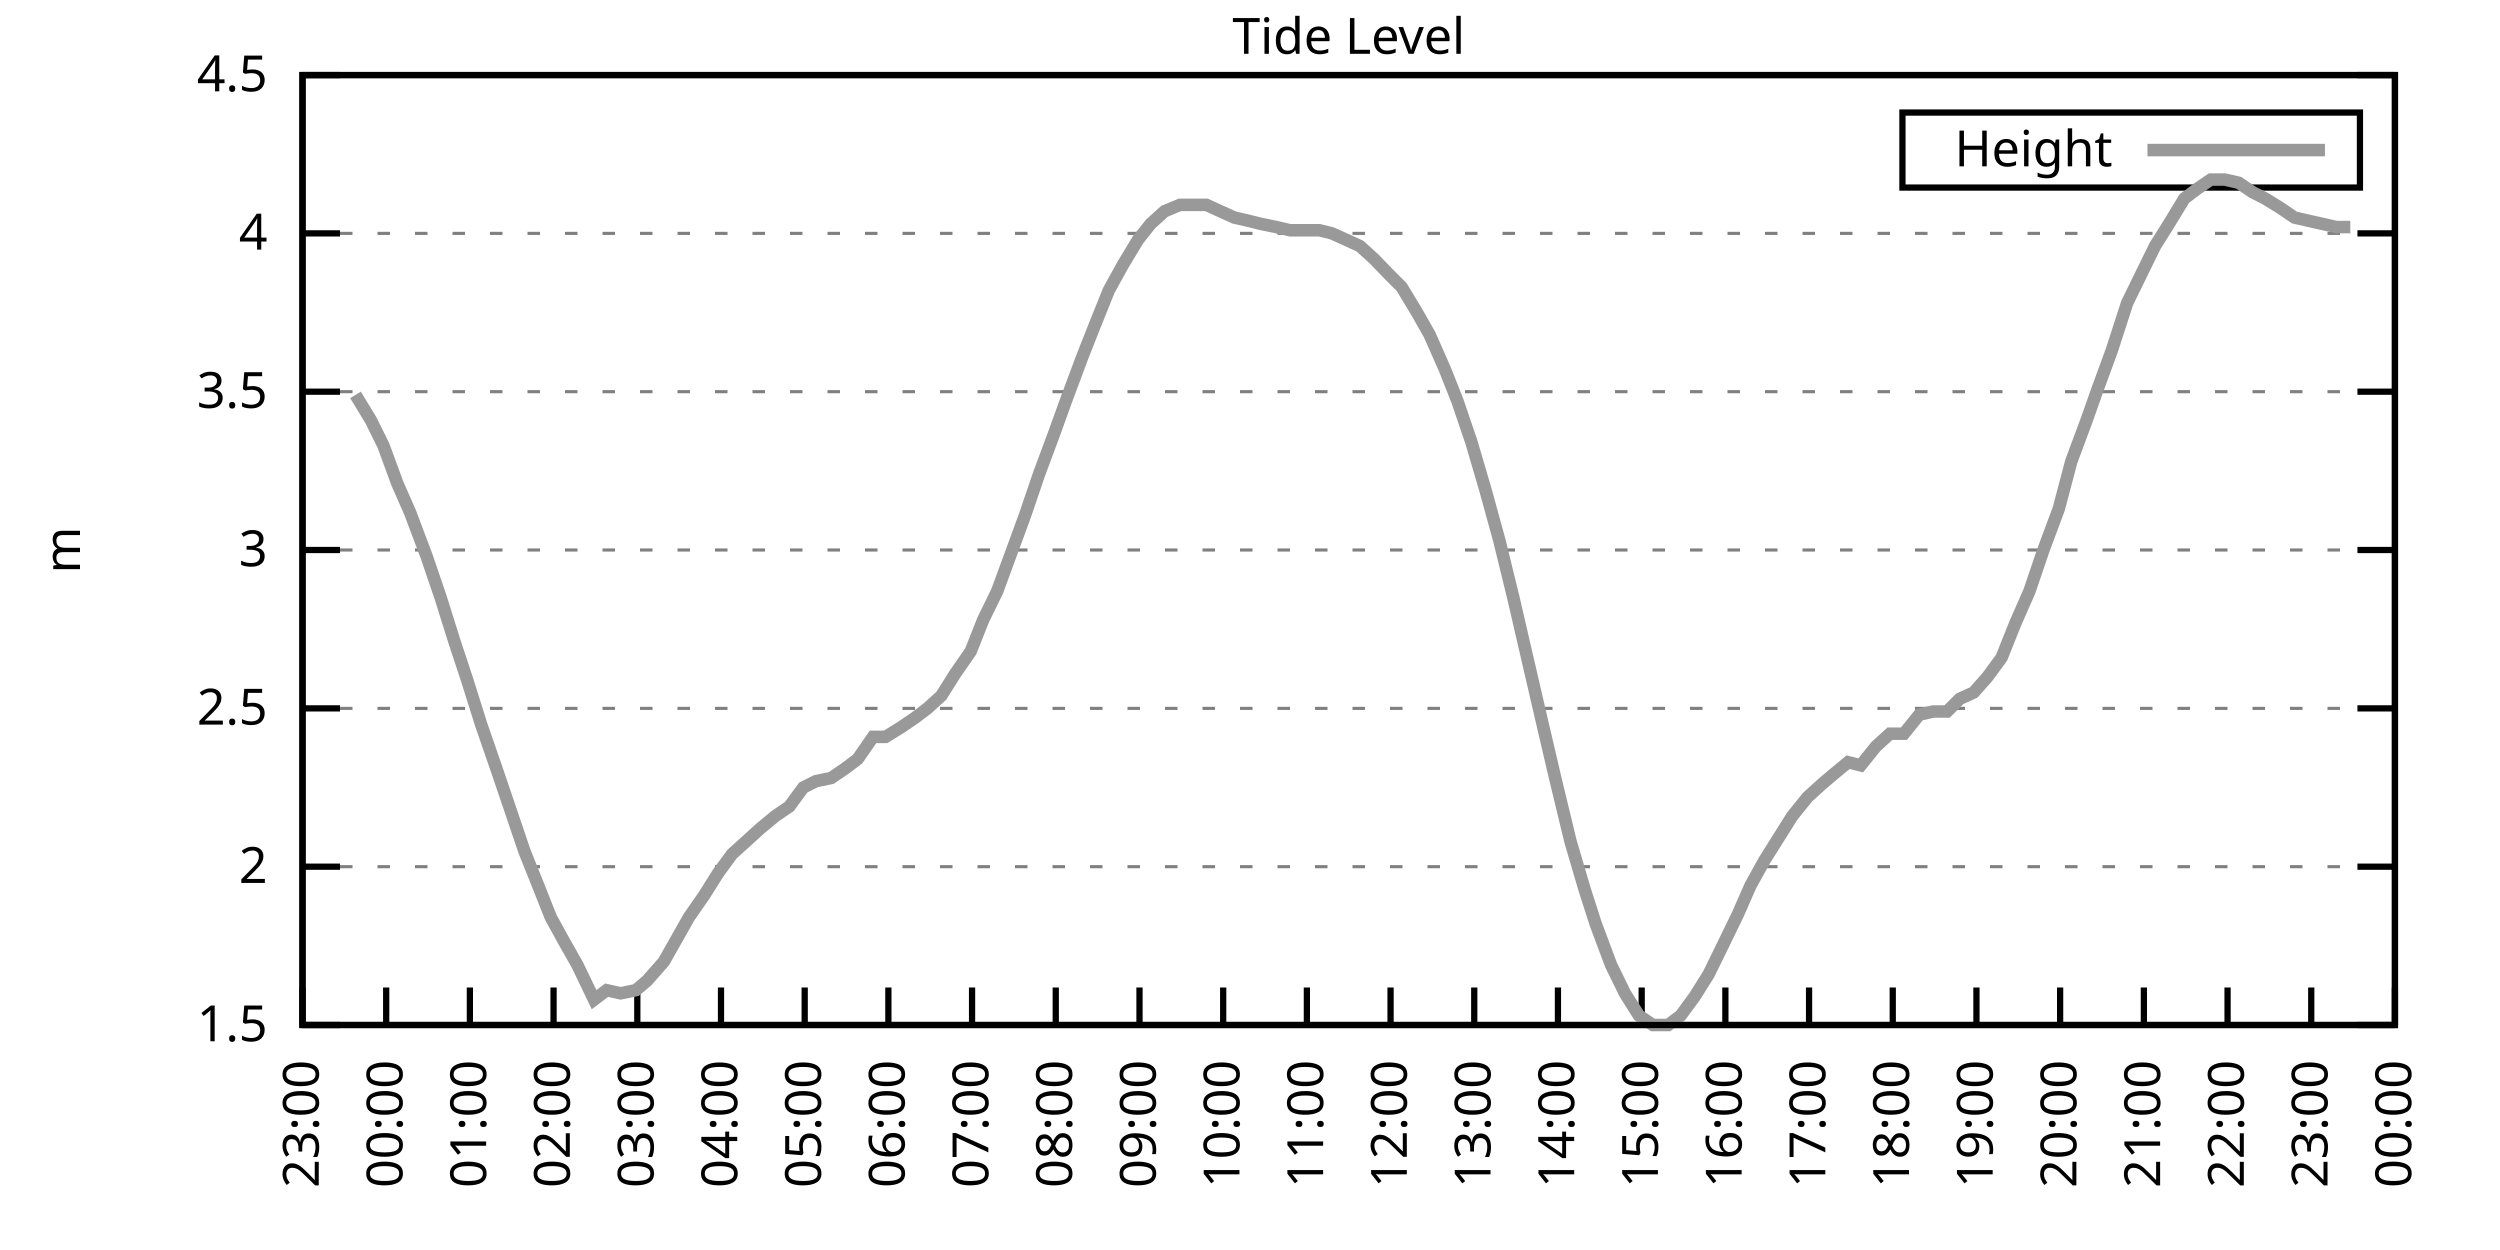
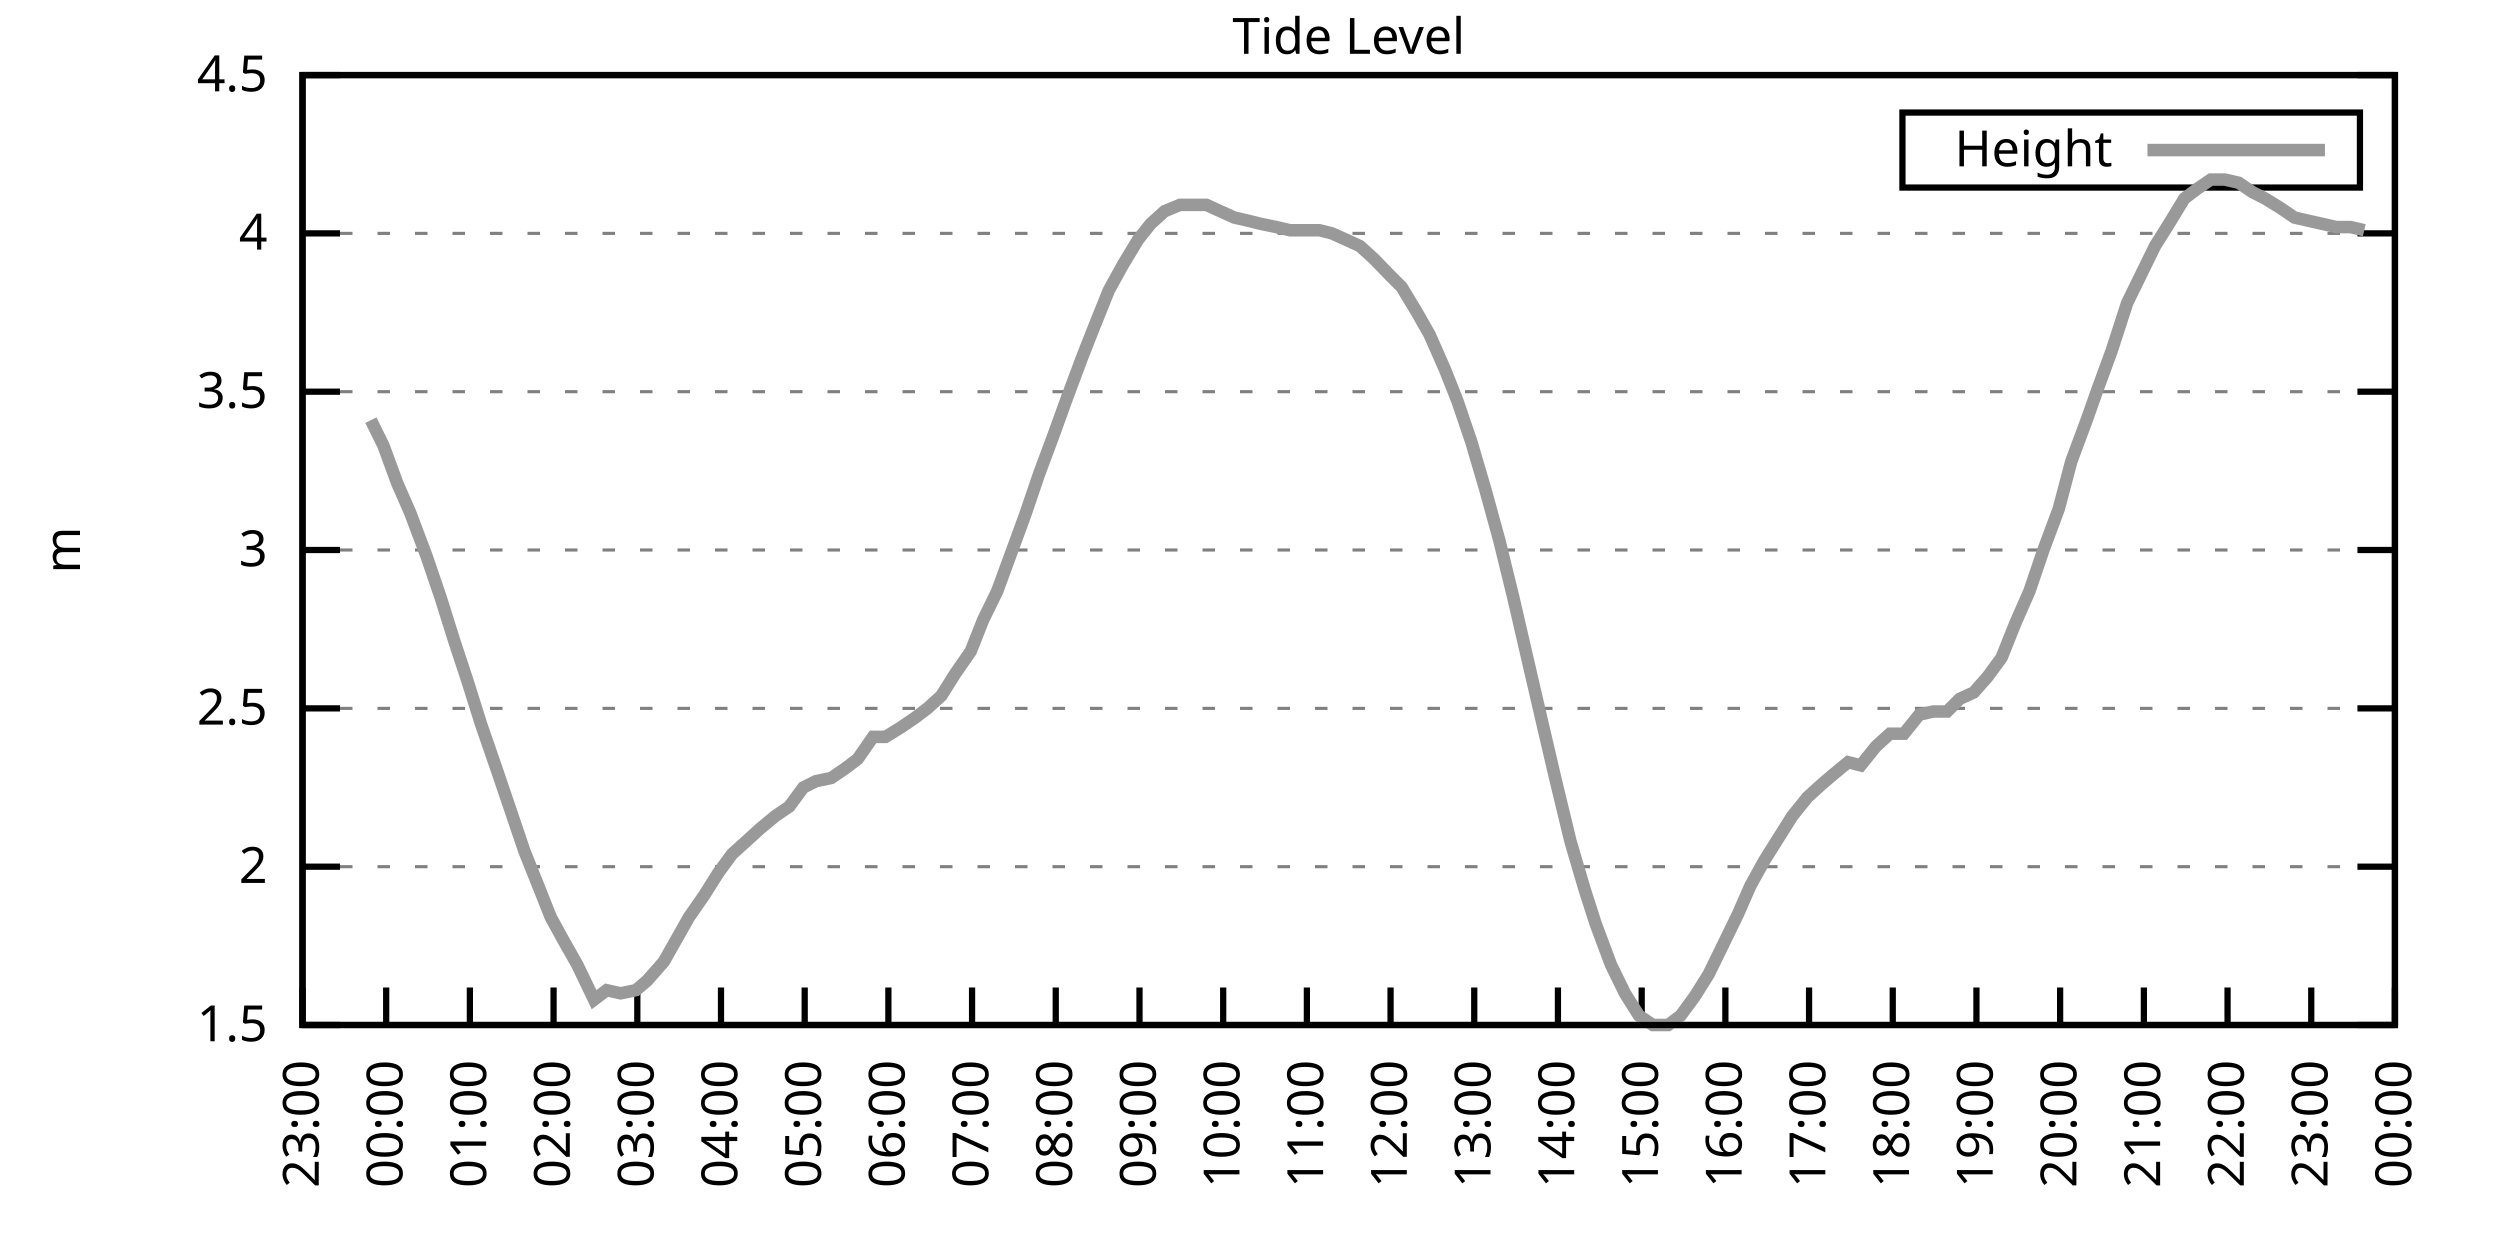
<svg xmlns="http://www.w3.org/2000/svg" xmlns:xlink="http://www.w3.org/1999/xlink" width="400" height="200" viewBox="0 0 400 200">
  <g id="gnuplot_canvas">
    <rect x="0" y="0" width="400" height="200" fill="none" />
    <defs>
      <circle id="gpDot" r="0.5" stroke-width="0.5" stroke="currentColor" />
      <path id="gpPt0" stroke-width="0.333" stroke="currentColor" d="M-1,0 h2 M0,-1 v2" />
      <path id="gpPt1" stroke-width="0.333" stroke="currentColor" d="M-1,-1 L1,1 M1,-1 L-1,1" />
      <path id="gpPt2" stroke-width="0.333" stroke="currentColor" d="M-1,0 L1,0 M0,-1 L0,1 M-1,-1 L1,1 M-1,1 L1,-1" />
      <rect id="gpPt3" stroke-width="0.333" stroke="currentColor" x="-1" y="-1" width="2" height="2" />
      <rect id="gpPt4" stroke-width="0.333" stroke="currentColor" fill="currentColor" x="-1" y="-1" width="2" height="2" />
      <circle id="gpPt5" stroke-width="0.333" stroke="currentColor" cx="0" cy="0" r="1" />
      <use xlink:href="#gpPt5" id="gpPt6" fill="currentColor" stroke="none" />
      <path id="gpPt7" stroke-width="0.333" stroke="currentColor" d="M0,-1.33 L-1.33,0.67 L1.33,0.67 z" />
      <use xlink:href="#gpPt7" id="gpPt8" fill="currentColor" stroke="none" />
      <use xlink:href="#gpPt7" id="gpPt9" stroke="currentColor" transform="rotate(180)" />
      <use xlink:href="#gpPt9" id="gpPt10" fill="currentColor" stroke="none" />
      <use xlink:href="#gpPt3" id="gpPt11" stroke="currentColor" transform="rotate(45)" />
      <use xlink:href="#gpPt11" id="gpPt12" fill="currentColor" stroke="none" />
      <path id="gpPt13" stroke-width="0.333" stroke="currentColor" d="M0,1.330 L1.265,0.411 L0.782,-1.067 L-0.782,-1.076 L-1.265,0.411 z" />
      <use xlink:href="#gpPt13" id="gpPt14" fill="currentColor" stroke="none" />
      <filter id="textbox" filterUnits="objectBoundingBox" x="0" y="0" height="1" width="1">
        <feFlood flood-color="white" flood-opacity="1" result="bgnd" />
        <feComposite in="SourceGraphic" in2="bgnd" operator="atop" />
      </filter>
      <filter id="greybox" filterUnits="objectBoundingBox" x="0" y="0" height="1" width="1">
        <feFlood flood-color="lightgrey" flood-opacity="1" result="grey" />
        <feComposite in="SourceGraphic" in2="grey" operator="atop" />
      </filter>
    </defs>
    <g fill="none" color="white" stroke="currentColor" stroke-width="1.00" stroke-linecap="butt" stroke-linejoin="miter">
</g>
    <g fill="none" color="black" stroke="currentColor" stroke-width="1.00" stroke-linecap="butt" stroke-linejoin="miter">
      <g stroke="none" shape-rendering="crispEdges">
        <polygon fill="rgb(255, 255, 255)" points="48.40,164.00 383.18,164.00 383.18,12.02 48.40,12.02 " />
      </g>
    </g>
    <g fill="none" color="black" stroke="currentColor" stroke-width="1.00" stroke-linecap="butt" stroke-linejoin="miter">
</g>
    <g fill="none" color="black" stroke="black" stroke-width="0.50" stroke-linecap="butt" stroke-linejoin="miter">
</g>
    <g fill="none" color="gray" stroke="currentColor" stroke-width="0.50" stroke-linecap="butt" stroke-linejoin="miter">
      <path stroke="gray" stroke-dasharray="2,4" class="gridline" d="M48.40,164.00 L383.19,164.00  " />
    </g>
    <g fill="none" color="gray" stroke="gray" stroke-width="1.00" stroke-linecap="butt" stroke-linejoin="miter">
</g>
    <g fill="none" color="black" stroke="currentColor" stroke-width="1.00" stroke-linecap="butt" stroke-linejoin="miter">
      <path stroke="black" d="M48.40,164.00 L54.40,164.00 M383.19,164.00 L377.19,164.00  " />
      <g transform="translate(42.80,166.60)" stroke="none" fill="black" font-family="Sans" font-size="8.00" text-anchor="end">
        <text>
          <tspan font-family="Sans"> 1.5</tspan>
        </text>
      </g>
    </g>
    <g fill="none" color="black" stroke="currentColor" stroke-width="1.00" stroke-linecap="butt" stroke-linejoin="miter">
</g>
    <g fill="none" color="black" stroke="black" stroke-width="0.50" stroke-linecap="butt" stroke-linejoin="miter">
</g>
    <g fill="none" color="gray" stroke="currentColor" stroke-width="0.50" stroke-linecap="butt" stroke-linejoin="miter">
      <path stroke="gray" stroke-dasharray="2,4" class="gridline" d="M48.40,138.67 L383.19,138.67  " />
    </g>
    <g fill="none" color="gray" stroke="gray" stroke-width="1.00" stroke-linecap="butt" stroke-linejoin="miter">
</g>
    <g fill="none" color="black" stroke="currentColor" stroke-width="1.00" stroke-linecap="butt" stroke-linejoin="miter">
      <path stroke="black" d="M48.40,138.67 L54.40,138.67 M383.19,138.67 L377.19,138.67  " />
      <g transform="translate(42.80,141.27)" stroke="none" fill="black" font-family="Sans" font-size="8.00" text-anchor="end">
        <text>
          <tspan font-family="Sans"> 2</tspan>
        </text>
      </g>
    </g>
    <g fill="none" color="black" stroke="currentColor" stroke-width="1.00" stroke-linecap="butt" stroke-linejoin="miter">
</g>
    <g fill="none" color="black" stroke="black" stroke-width="0.50" stroke-linecap="butt" stroke-linejoin="miter">
</g>
    <g fill="none" color="gray" stroke="currentColor" stroke-width="0.50" stroke-linecap="butt" stroke-linejoin="miter">
      <path stroke="gray" stroke-dasharray="2,4" class="gridline" d="M48.40,113.34 L383.19,113.34  " />
    </g>
    <g fill="none" color="gray" stroke="gray" stroke-width="1.00" stroke-linecap="butt" stroke-linejoin="miter">
</g>
    <g fill="none" color="black" stroke="currentColor" stroke-width="1.00" stroke-linecap="butt" stroke-linejoin="miter">
      <path stroke="black" d="M48.40,113.34 L54.40,113.34 M383.19,113.34 L377.19,113.34  " />
      <g transform="translate(42.80,115.94)" stroke="none" fill="black" font-family="Sans" font-size="8.00" text-anchor="end">
        <text>
          <tspan font-family="Sans"> 2.5</tspan>
        </text>
      </g>
    </g>
    <g fill="none" color="black" stroke="currentColor" stroke-width="1.00" stroke-linecap="butt" stroke-linejoin="miter">
</g>
    <g fill="none" color="black" stroke="black" stroke-width="0.50" stroke-linecap="butt" stroke-linejoin="miter">
</g>
    <g fill="none" color="gray" stroke="currentColor" stroke-width="0.50" stroke-linecap="butt" stroke-linejoin="miter">
      <path stroke="gray" stroke-dasharray="2,4" class="gridline" d="M48.40,88.00 L383.19,88.00  " />
    </g>
    <g fill="none" color="gray" stroke="gray" stroke-width="1.00" stroke-linecap="butt" stroke-linejoin="miter">
</g>
    <g fill="none" color="black" stroke="currentColor" stroke-width="1.00" stroke-linecap="butt" stroke-linejoin="miter">
      <path stroke="black" d="M48.40,88.00 L54.40,88.00 M383.19,88.00 L377.19,88.00  " />
      <g transform="translate(42.80,90.60)" stroke="none" fill="black" font-family="Sans" font-size="8.00" text-anchor="end">
        <text>
          <tspan font-family="Sans"> 3</tspan>
        </text>
      </g>
    </g>
    <g fill="none" color="black" stroke="currentColor" stroke-width="1.00" stroke-linecap="butt" stroke-linejoin="miter">
</g>
    <g fill="none" color="black" stroke="black" stroke-width="0.50" stroke-linecap="butt" stroke-linejoin="miter">
</g>
    <g fill="none" color="gray" stroke="currentColor" stroke-width="0.50" stroke-linecap="butt" stroke-linejoin="miter">
      <path stroke="gray" stroke-dasharray="2,4" class="gridline" d="M48.40,62.67 L383.19,62.67  " />
    </g>
    <g fill="none" color="gray" stroke="gray" stroke-width="1.00" stroke-linecap="butt" stroke-linejoin="miter">
</g>
    <g fill="none" color="black" stroke="currentColor" stroke-width="1.00" stroke-linecap="butt" stroke-linejoin="miter">
      <path stroke="black" d="M48.40,62.67 L54.40,62.67 M383.19,62.67 L377.19,62.67  " />
      <g transform="translate(42.80,65.27)" stroke="none" fill="black" font-family="Sans" font-size="8.00" text-anchor="end">
        <text>
          <tspan font-family="Sans"> 3.5</tspan>
        </text>
      </g>
    </g>
    <g fill="none" color="black" stroke="currentColor" stroke-width="1.00" stroke-linecap="butt" stroke-linejoin="miter">
</g>
    <g fill="none" color="black" stroke="black" stroke-width="0.50" stroke-linecap="butt" stroke-linejoin="miter">
</g>
    <g fill="none" color="gray" stroke="currentColor" stroke-width="0.50" stroke-linecap="butt" stroke-linejoin="miter">
      <path stroke="gray" stroke-dasharray="2,4" class="gridline" d="M48.40,37.34 L383.19,37.34  " />
    </g>
    <g fill="none" color="gray" stroke="gray" stroke-width="1.00" stroke-linecap="butt" stroke-linejoin="miter">
</g>
    <g fill="none" color="black" stroke="currentColor" stroke-width="1.00" stroke-linecap="butt" stroke-linejoin="miter">
      <path stroke="black" d="M48.40,37.34 L54.40,37.34 M383.19,37.34 L377.19,37.34  " />
      <g transform="translate(42.80,39.94)" stroke="none" fill="black" font-family="Sans" font-size="8.00" text-anchor="end">
        <text>
          <tspan font-family="Sans"> 4</tspan>
        </text>
      </g>
    </g>
    <g fill="none" color="black" stroke="currentColor" stroke-width="1.00" stroke-linecap="butt" stroke-linejoin="miter">
</g>
    <g fill="none" color="black" stroke="black" stroke-width="0.50" stroke-linecap="butt" stroke-linejoin="miter">
</g>
    <g fill="none" color="gray" stroke="currentColor" stroke-width="0.50" stroke-linecap="butt" stroke-linejoin="miter">
      <path stroke="gray" stroke-dasharray="2,4" class="gridline" d="M48.40,12.01 L383.19,12.01  " />
    </g>
    <g fill="none" color="gray" stroke="gray" stroke-width="1.00" stroke-linecap="butt" stroke-linejoin="miter">
</g>
    <g fill="none" color="black" stroke="currentColor" stroke-width="1.00" stroke-linecap="butt" stroke-linejoin="miter">
      <path stroke="black" d="M48.40,12.01 L54.40,12.01 M383.19,12.01 L377.19,12.01  " />
      <g transform="translate(42.80,14.61)" stroke="none" fill="black" font-family="Sans" font-size="8.00" text-anchor="end">
        <text>
          <tspan font-family="Sans"> 4.5</tspan>
        </text>
      </g>
    </g>
    <g fill="none" color="black" stroke="currentColor" stroke-width="1.00" stroke-linecap="butt" stroke-linejoin="miter">
      <path stroke="black" d="M48.40,164.00 L48.40,158.00  " />
      <g transform="translate(51.00,169.60) rotate(270.00)" stroke="none" fill="black" font-family="Sans" font-size="8.00" text-anchor="end">
        <text>
          <tspan font-family="Sans">23:00</tspan>
        </text>
      </g>
    </g>
    <g fill="none" color="black" stroke="currentColor" stroke-width="1.00" stroke-linecap="butt" stroke-linejoin="miter">
      <path stroke="black" d="M61.79,164.00 L61.79,158.00  " />
      <g transform="translate(64.39,169.60) rotate(270.00)" stroke="none" fill="black" font-family="Sans" font-size="8.00" text-anchor="end">
        <text>
          <tspan font-family="Sans">00:00</tspan>
        </text>
      </g>
    </g>
    <g fill="none" color="black" stroke="currentColor" stroke-width="1.00" stroke-linecap="butt" stroke-linejoin="miter">
      <path stroke="black" d="M75.18,164.00 L75.18,158.00  " />
      <g transform="translate(77.78,169.60) rotate(270.00)" stroke="none" fill="black" font-family="Sans" font-size="8.00" text-anchor="end">
        <text>
          <tspan font-family="Sans">01:00</tspan>
        </text>
      </g>
    </g>
    <g fill="none" color="black" stroke="currentColor" stroke-width="1.00" stroke-linecap="butt" stroke-linejoin="miter">
      <path stroke="black" d="M88.57,164.00 L88.57,158.00  " />
      <g transform="translate(91.17,169.60) rotate(270.00)" stroke="none" fill="black" font-family="Sans" font-size="8.00" text-anchor="end">
        <text>
          <tspan font-family="Sans">02:00</tspan>
        </text>
      </g>
    </g>
    <g fill="none" color="black" stroke="currentColor" stroke-width="1.00" stroke-linecap="butt" stroke-linejoin="miter">
      <path stroke="black" d="M101.97,164.00 L101.97,158.00  " />
      <g transform="translate(104.57,169.60) rotate(270.00)" stroke="none" fill="black" font-family="Sans" font-size="8.00" text-anchor="end">
        <text>
          <tspan font-family="Sans">03:00</tspan>
        </text>
      </g>
    </g>
    <g fill="none" color="black" stroke="currentColor" stroke-width="1.00" stroke-linecap="butt" stroke-linejoin="miter">
      <path stroke="black" d="M115.36,164.00 L115.36,158.00  " />
      <g transform="translate(117.96,169.60) rotate(270.00)" stroke="none" fill="black" font-family="Sans" font-size="8.00" text-anchor="end">
        <text>
          <tspan font-family="Sans">04:00</tspan>
        </text>
      </g>
    </g>
    <g fill="none" color="black" stroke="currentColor" stroke-width="1.00" stroke-linecap="butt" stroke-linejoin="miter">
      <path stroke="black" d="M128.75,164.00 L128.75,158.00  " />
      <g transform="translate(131.35,169.60) rotate(270.00)" stroke="none" fill="black" font-family="Sans" font-size="8.00" text-anchor="end">
        <text>
          <tspan font-family="Sans">05:00</tspan>
        </text>
      </g>
    </g>
    <g fill="none" color="black" stroke="currentColor" stroke-width="1.00" stroke-linecap="butt" stroke-linejoin="miter">
      <path stroke="black" d="M142.14,164.00 L142.14,158.00  " />
      <g transform="translate(144.74,169.60) rotate(270.00)" stroke="none" fill="black" font-family="Sans" font-size="8.00" text-anchor="end">
        <text>
          <tspan font-family="Sans">06:00</tspan>
        </text>
      </g>
    </g>
    <g fill="none" color="black" stroke="currentColor" stroke-width="1.00" stroke-linecap="butt" stroke-linejoin="miter">
      <path stroke="black" d="M155.53,164.00 L155.53,158.00  " />
      <g transform="translate(158.13,169.60) rotate(270.00)" stroke="none" fill="black" font-family="Sans" font-size="8.00" text-anchor="end">
        <text>
          <tspan font-family="Sans">07:00</tspan>
        </text>
      </g>
    </g>
    <g fill="none" color="black" stroke="currentColor" stroke-width="1.00" stroke-linecap="butt" stroke-linejoin="miter">
      <path stroke="black" d="M168.92,164.00 L168.92,158.00  " />
      <g transform="translate(171.52,169.60) rotate(270.00)" stroke="none" fill="black" font-family="Sans" font-size="8.00" text-anchor="end">
        <text>
          <tspan font-family="Sans">08:00</tspan>
        </text>
      </g>
    </g>
    <g fill="none" color="black" stroke="currentColor" stroke-width="1.00" stroke-linecap="butt" stroke-linejoin="miter">
      <path stroke="black" d="M182.32,164.00 L182.32,158.00  " />
      <g transform="translate(184.92,169.60) rotate(270.00)" stroke="none" fill="black" font-family="Sans" font-size="8.00" text-anchor="end">
        <text>
          <tspan font-family="Sans">09:00</tspan>
        </text>
      </g>
    </g>
    <g fill="none" color="black" stroke="currentColor" stroke-width="1.00" stroke-linecap="butt" stroke-linejoin="miter">
      <path stroke="black" d="M195.71,164.00 L195.71,158.00  " />
      <g transform="translate(198.31,169.60) rotate(270.00)" stroke="none" fill="black" font-family="Sans" font-size="8.00" text-anchor="end">
        <text>
          <tspan font-family="Sans">10:00</tspan>
        </text>
      </g>
    </g>
    <g fill="none" color="black" stroke="currentColor" stroke-width="1.00" stroke-linecap="butt" stroke-linejoin="miter">
      <path stroke="black" d="M209.10,164.00 L209.10,158.00  " />
      <g transform="translate(211.70,169.60) rotate(270.00)" stroke="none" fill="black" font-family="Sans" font-size="8.00" text-anchor="end">
        <text>
          <tspan font-family="Sans">11:00</tspan>
        </text>
      </g>
    </g>
    <g fill="none" color="black" stroke="currentColor" stroke-width="1.00" stroke-linecap="butt" stroke-linejoin="miter">
      <path stroke="black" d="M222.49,164.00 L222.49,158.00  " />
      <g transform="translate(225.09,169.60) rotate(270.00)" stroke="none" fill="black" font-family="Sans" font-size="8.00" text-anchor="end">
        <text>
          <tspan font-family="Sans">12:00</tspan>
        </text>
      </g>
    </g>
    <g fill="none" color="black" stroke="currentColor" stroke-width="1.00" stroke-linecap="butt" stroke-linejoin="miter">
      <path stroke="black" d="M235.88,164.00 L235.88,158.00  " />
      <g transform="translate(238.48,169.60) rotate(270.00)" stroke="none" fill="black" font-family="Sans" font-size="8.00" text-anchor="end">
        <text>
          <tspan font-family="Sans">13:00</tspan>
        </text>
      </g>
    </g>
    <g fill="none" color="black" stroke="currentColor" stroke-width="1.00" stroke-linecap="butt" stroke-linejoin="miter">
      <path stroke="black" d="M249.27,164.00 L249.27,158.00  " />
      <g transform="translate(251.87,169.60) rotate(270.00)" stroke="none" fill="black" font-family="Sans" font-size="8.00" text-anchor="end">
        <text>
          <tspan font-family="Sans">14:00</tspan>
        </text>
      </g>
    </g>
    <g fill="none" color="black" stroke="currentColor" stroke-width="1.00" stroke-linecap="butt" stroke-linejoin="miter">
      <path stroke="black" d="M262.67,164.00 L262.67,158.00  " />
      <g transform="translate(265.27,169.60) rotate(270.00)" stroke="none" fill="black" font-family="Sans" font-size="8.00" text-anchor="end">
        <text>
          <tspan font-family="Sans">15:00</tspan>
        </text>
      </g>
    </g>
    <g fill="none" color="black" stroke="currentColor" stroke-width="1.00" stroke-linecap="butt" stroke-linejoin="miter">
      <path stroke="black" d="M276.06,164.00 L276.06,158.00  " />
      <g transform="translate(278.66,169.60) rotate(270.00)" stroke="none" fill="black" font-family="Sans" font-size="8.00" text-anchor="end">
        <text>
          <tspan font-family="Sans">16:00</tspan>
        </text>
      </g>
    </g>
    <g fill="none" color="black" stroke="currentColor" stroke-width="1.00" stroke-linecap="butt" stroke-linejoin="miter">
      <path stroke="black" d="M289.45,164.00 L289.45,158.00  " />
      <g transform="translate(292.05,169.60) rotate(270.00)" stroke="none" fill="black" font-family="Sans" font-size="8.00" text-anchor="end">
        <text>
          <tspan font-family="Sans">17:00</tspan>
        </text>
      </g>
    </g>
    <g fill="none" color="black" stroke="currentColor" stroke-width="1.00" stroke-linecap="butt" stroke-linejoin="miter">
      <path stroke="black" d="M302.84,164.00 L302.84,158.00  " />
      <g transform="translate(305.44,169.60) rotate(270.00)" stroke="none" fill="black" font-family="Sans" font-size="8.00" text-anchor="end">
        <text>
          <tspan font-family="Sans">18:00</tspan>
        </text>
      </g>
    </g>
    <g fill="none" color="black" stroke="currentColor" stroke-width="1.00" stroke-linecap="butt" stroke-linejoin="miter">
      <path stroke="black" d="M316.23,164.00 L316.23,158.00  " />
      <g transform="translate(318.83,169.60) rotate(270.00)" stroke="none" fill="black" font-family="Sans" font-size="8.00" text-anchor="end">
        <text>
          <tspan font-family="Sans">19:00</tspan>
        </text>
      </g>
    </g>
    <g fill="none" color="black" stroke="currentColor" stroke-width="1.00" stroke-linecap="butt" stroke-linejoin="miter">
      <path stroke="black" d="M329.62,164.00 L329.62,158.00  " />
      <g transform="translate(332.22,169.60) rotate(270.00)" stroke="none" fill="black" font-family="Sans" font-size="8.00" text-anchor="end">
        <text>
          <tspan font-family="Sans">20:00</tspan>
        </text>
      </g>
    </g>
    <g fill="none" color="black" stroke="currentColor" stroke-width="1.00" stroke-linecap="butt" stroke-linejoin="miter">
      <path stroke="black" d="M343.02,164.00 L343.02,158.00  " />
      <g transform="translate(345.62,169.60) rotate(270.00)" stroke="none" fill="black" font-family="Sans" font-size="8.00" text-anchor="end">
        <text>
          <tspan font-family="Sans">21:00</tspan>
        </text>
      </g>
    </g>
    <g fill="none" color="black" stroke="currentColor" stroke-width="1.00" stroke-linecap="butt" stroke-linejoin="miter">
      <path stroke="black" d="M356.41,164.00 L356.41,158.00  " />
      <g transform="translate(359.01,169.60) rotate(270.00)" stroke="none" fill="black" font-family="Sans" font-size="8.00" text-anchor="end">
        <text>
          <tspan font-family="Sans">22:00</tspan>
        </text>
      </g>
    </g>
    <g fill="none" color="black" stroke="currentColor" stroke-width="1.00" stroke-linecap="butt" stroke-linejoin="miter">
      <path stroke="black" d="M369.80,164.00 L369.80,158.00  " />
      <g transform="translate(372.40,169.60) rotate(270.00)" stroke="none" fill="black" font-family="Sans" font-size="8.00" text-anchor="end">
        <text>
          <tspan font-family="Sans">23:00</tspan>
        </text>
      </g>
    </g>
    <g fill="none" color="black" stroke="currentColor" stroke-width="1.00" stroke-linecap="butt" stroke-linejoin="miter">
      <path stroke="black" d="M383.19,164.00 L383.19,158.00  " />
      <g transform="translate(385.79,169.60) rotate(270.00)" stroke="none" fill="black" font-family="Sans" font-size="8.00" text-anchor="end">
        <text>
          <tspan font-family="Sans">00:00</tspan>
        </text>
      </g>
    </g>
    <g fill="none" color="black" stroke="currentColor" stroke-width="1.00" stroke-linecap="butt" stroke-linejoin="miter">
</g>
    <g fill="none" color="black" stroke="currentColor" stroke-width="1.00" stroke-linecap="butt" stroke-linejoin="miter">
      <path stroke="black" d="M48.40,12.01 L48.40,164.00 L383.19,164.00 L383.19,12.01 L48.40,12.01 Z  " />
    </g>
    <g fill="none" color="black" stroke="currentColor" stroke-width="1.00" stroke-linecap="butt" stroke-linejoin="miter">
</g>
    <g fill="none" color="black" stroke="currentColor" stroke-width="1.00" stroke-linecap="butt" stroke-linejoin="miter">
      <path stroke="black" d="M304.39,30.01 L304.39,18.01 L377.59,18.01 L377.59,30.01 L304.39,30.01 Z  " />
    </g>
    <g id="Tide_level_plot_1">
      <g fill="none" color="white" stroke="black" stroke-width="2.00" stroke-linecap="butt" stroke-linejoin="miter">
</g>
      <g fill="none" color="black" stroke="currentColor" stroke-width="2.00" stroke-linecap="butt" stroke-linejoin="miter">
        <g transform="translate(337.99,26.61)" stroke="none" fill="black" font-family="Sans" font-size="8.00" text-anchor="end">
          <text>
            <tspan font-family="Sans">Height</tspan>
          </text>
        </g>
      </g>
      <g fill="none" color="black" stroke="currentColor" stroke-width="2.00" stroke-linecap="butt" stroke-linejoin="miter">
-         <path stroke="rgb(153, 153, 153)" d="M343.59,24.01 L371.99,24.01 M56.88,63.18 L59.34,67.23 L61.35,71.29 L63.58,77.37 L65.59,81.93 L68.26,89.02   L70.50,95.60 L72.73,102.70 L74.74,108.78 L76.97,115.87 L79.42,122.96 L81.66,129.55 L83.89,136.14 L86.12,141.71   L88.13,146.77 L90.36,150.83 L92.37,154.37 L95.05,159.95 L97.06,158.43 L99.29,158.93 L101.74,158.43 L103.53,156.91   L106.21,153.87 L108.22,150.32 L110.22,146.77 L112.68,143.23 L114.91,139.68 L117.14,136.64 L119.38,134.62 L121.61,132.59   L124.06,130.56 L126.29,129.04 L128.53,126.00 L130.54,124.99 L132.99,124.48 L135.22,122.96 L137.23,121.44 L139.69,117.90   L141.69,117.90 L144.15,116.38 L146.38,114.86 L148.39,113.34 L150.62,111.31 L152.85,107.76 L155.31,104.22 L157.32,99.15   L159.55,94.59 L161.78,88.51 L164.01,82.43 L166.25,75.85 L168.70,69.26 L170.71,63.69 L173.17,57.10 L175.17,52.03   L177.41,46.46 L179.64,42.41 L182.09,38.35 L184.10,35.82 L186.33,33.80 L188.79,32.78 L190.80,32.78 L193.03,32.78   L195.26,33.80 L197.49,34.81 L199.73,35.32 L201.73,35.82 L204.19,36.33 L206.42,36.84 L208.88,36.84 L211.11,36.84   L213.12,37.34 L215.35,38.35 L217.58,39.37 L219.81,41.39 L222.27,43.93 L224.28,45.95 L226.73,50.01 L228.74,53.55   L231.20,59.13 L233.20,64.19 L235.44,70.78 L237.67,78.38 L239.90,86.49 L242.13,95.60 L244.59,106.24 L246.82,115.87   L248.83,124.48 L251.28,134.62 L253.51,142.21 L255.30,147.79 L257.76,154.37 L259.99,158.93 L262.22,162.48 L264.45,164.00   L266.91,164.00 L268.92,162.48 L271.15,159.44 L273.38,155.89 L275.61,151.33 L278.07,146.27 L280.07,141.71 L282.31,137.66   L284.54,134.11 L286.77,130.56 L289.23,127.52 L291.46,125.50 L293.24,123.98 L295.70,121.95 L297.71,122.46 L300.16,119.42   L302.39,117.39 L304.63,117.39 L307.08,114.35 L309.31,113.84 L311.54,113.84 L313.55,111.82 L315.79,110.80 L318.02,108.27   L320.25,105.23 L322.48,99.66 L324.71,94.59 L326.95,88.00 L329.40,81.42 L331.41,73.82 L333.86,67.23 L335.65,62.17   L337.88,56.09 L340.34,48.49 L342.57,43.93 L344.80,39.37 L347.03,35.82 L349.49,31.77 L351.50,30.25 L353.73,28.73   L355.96,28.73 L358.19,29.24 L360.42,30.76 L362.43,31.77 L364.89,33.29 L367.12,34.81 L369.35,35.32 L371.58,35.82   L373.82,36.33 L376.05,36.33  " />
+         <path stroke="rgb(153, 153, 153)" d="M343.59,24.01 L371.99,24.01 M59.34,67.23 L61.35,71.29 L63.58,77.37 L65.59,81.93 L68.26,89.02 L70.50,95.60   L72.73,102.70 L74.74,108.78 L76.97,115.87 L79.42,122.96 L81.66,129.55 L83.89,136.14 L86.12,141.71 L88.13,146.77   L90.36,150.83 L92.37,154.37 L95.05,159.95 L97.06,158.43 L99.29,158.93 L101.74,158.43 L103.53,156.91 L106.21,153.87   L108.22,150.32 L110.22,146.77 L112.68,143.23 L114.91,139.68 L117.14,136.64 L119.38,134.62 L121.61,132.59 L124.06,130.56   L126.29,129.04 L128.53,126.00 L130.54,124.99 L132.99,124.48 L135.22,122.96 L137.23,121.44 L139.69,117.90 L141.69,117.90   L144.15,116.38 L146.38,114.86 L148.39,113.34 L150.62,111.31 L152.85,107.76 L155.31,104.22 L157.32,99.15 L159.55,94.59   L161.78,88.51 L164.01,82.43 L166.25,75.85 L168.70,69.26 L170.71,63.69 L173.17,57.10 L175.17,52.03 L177.41,46.46   L179.64,42.41 L182.09,38.35 L184.10,35.82 L186.33,33.80 L188.79,32.78 L190.80,32.78 L193.03,32.78 L195.26,33.80   L197.49,34.81 L199.73,35.32 L201.73,35.82 L204.19,36.33 L206.42,36.84 L208.88,36.84 L211.11,36.84 L213.12,37.34   L215.35,38.35 L217.58,39.37 L219.81,41.39 L222.27,43.93 L224.28,45.95 L226.73,50.01 L228.74,53.55 L231.20,59.13   L233.20,64.19 L235.44,70.78 L237.67,78.38 L239.90,86.49 L242.13,95.60 L244.59,106.24 L246.82,115.87 L248.83,124.48   L251.28,134.62 L253.51,142.21 L255.30,147.79 L257.76,154.37 L259.99,158.93 L262.22,162.48 L264.45,164.00 L266.91,164.00   L268.92,162.48 L271.15,159.44 L273.38,155.89 L275.61,151.33 L278.07,146.27 L280.07,141.71 L282.31,137.66 L284.54,134.11   L286.77,130.56 L289.23,127.52 L291.46,125.50 L293.24,123.98 L295.70,121.95 L297.71,122.46 L300.16,119.42 L302.39,117.39   L304.63,117.39 L307.08,114.35 L309.31,113.84 L311.54,113.84 L313.55,111.82 L315.79,110.80 L318.02,108.27 L320.25,105.23   L322.48,99.66 L324.71,94.59 L326.95,88.00 L329.40,81.42 L331.41,73.82 L333.86,67.23 L335.65,62.17 L337.88,56.09   L340.34,48.49 L342.57,43.93 L344.80,39.37 L347.03,35.82 L349.49,31.77 L351.50,30.25 L353.73,28.73 L355.96,28.73   L358.19,29.24 L360.42,30.76 L362.43,31.77 L364.89,33.29 L367.12,34.81 L369.35,35.32 L371.58,35.82 L373.82,36.33   L376.05,36.33 L378.28,36.84  " />
      </g>
    </g>
    <g fill="none" color="black" stroke="currentColor" stroke-width="2.00" stroke-linecap="butt" stroke-linejoin="miter">
</g>
    <g fill="none" color="black" stroke="black" stroke-width="1.00" stroke-linecap="butt" stroke-linejoin="miter">
</g>
    <g fill="none" color="black" stroke="currentColor" stroke-width="1.00" stroke-linecap="butt" stroke-linejoin="miter">
      <path stroke="black" d="M48.40,12.01 L48.40,164.00 L383.19,164.00 L383.19,12.01 L48.40,12.01 Z  " />
      <g transform="translate(12.80,88.01) rotate(270.00)" stroke="none" fill="black" font-family="Sans" font-size="8.00" text-anchor="middle">
        <text>
          <tspan font-family="Sans">m</tspan>
        </text>
      </g>
    </g>
    <g fill="none" color="black" stroke="currentColor" stroke-width="1.00" stroke-linecap="butt" stroke-linejoin="miter">
</g>
    <g fill="none" color="black" stroke="currentColor" stroke-width="1.00" stroke-linecap="butt" stroke-linejoin="miter">
      <g transform="translate(215.79,8.61)" stroke="none" fill="black" font-family="Sans" font-size="8.00" text-anchor="middle">
        <text>
          <tspan font-family="Sans">Tide Level</tspan>
        </text>
      </g>
    </g>
    <g fill="none" color="black" stroke="currentColor" stroke-width="1.00" stroke-linecap="butt" stroke-linejoin="miter">
</g>
  </g>
</svg>
